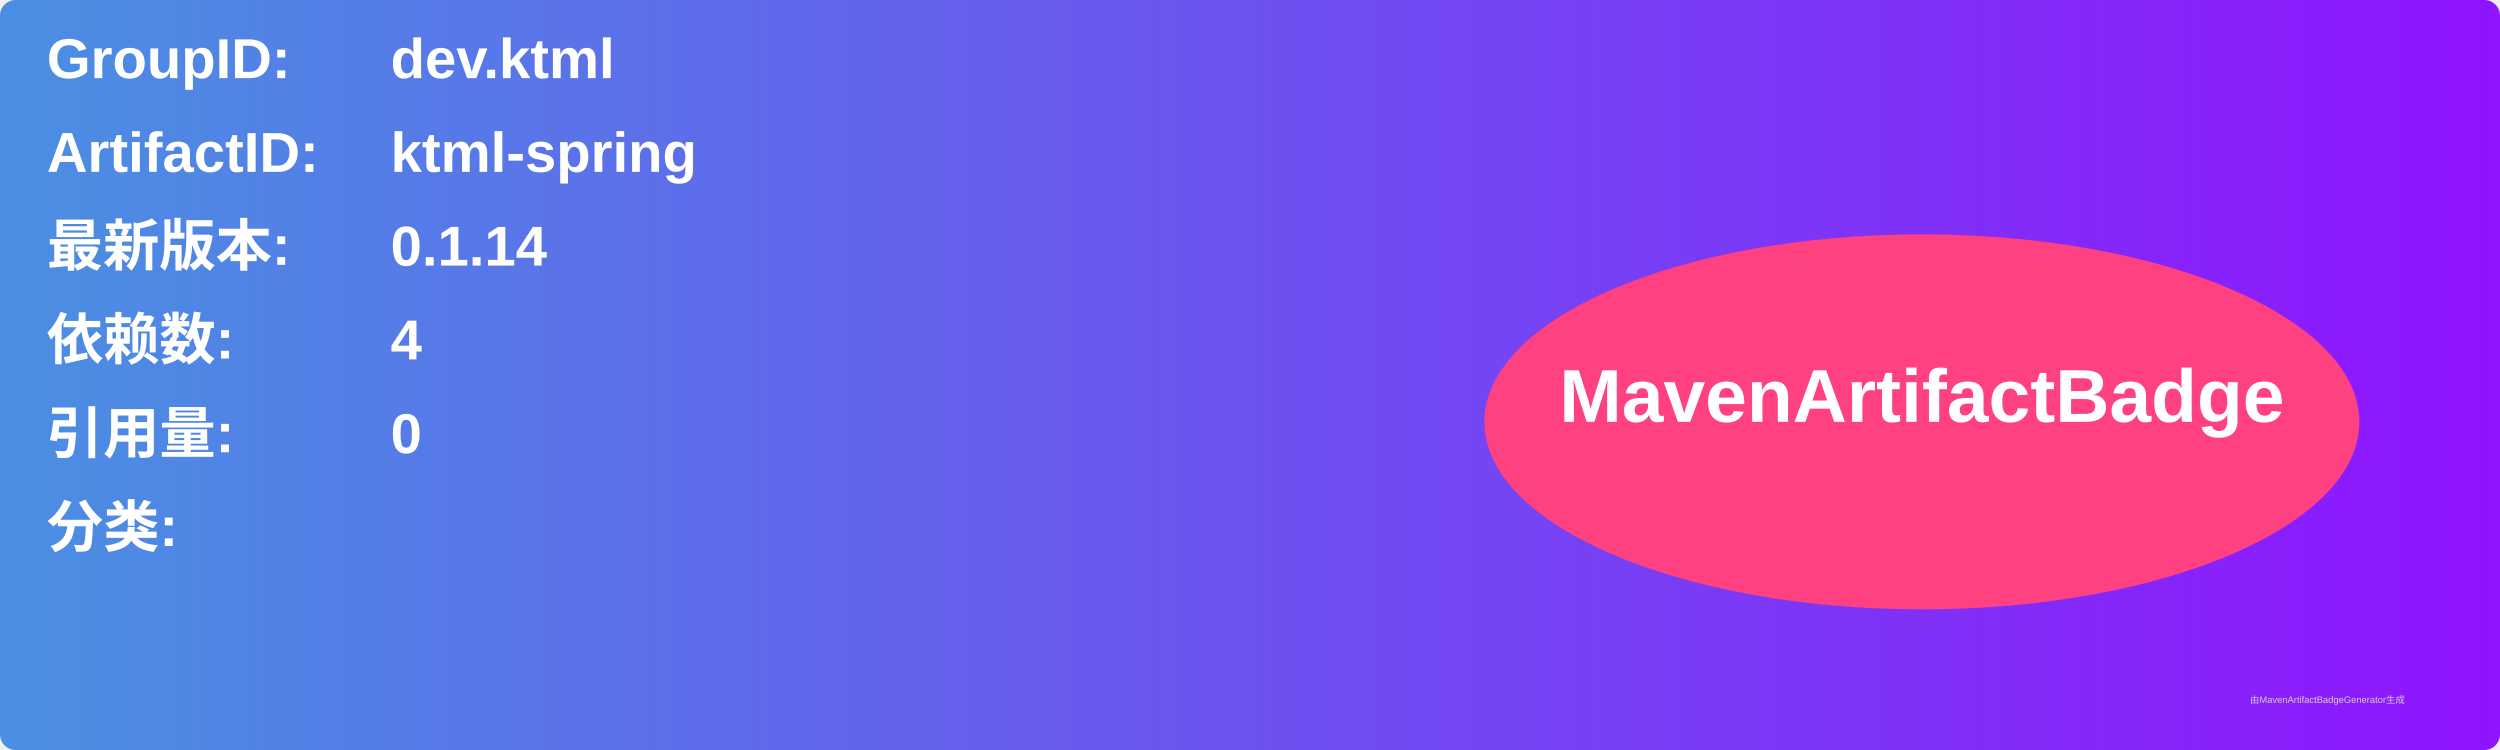
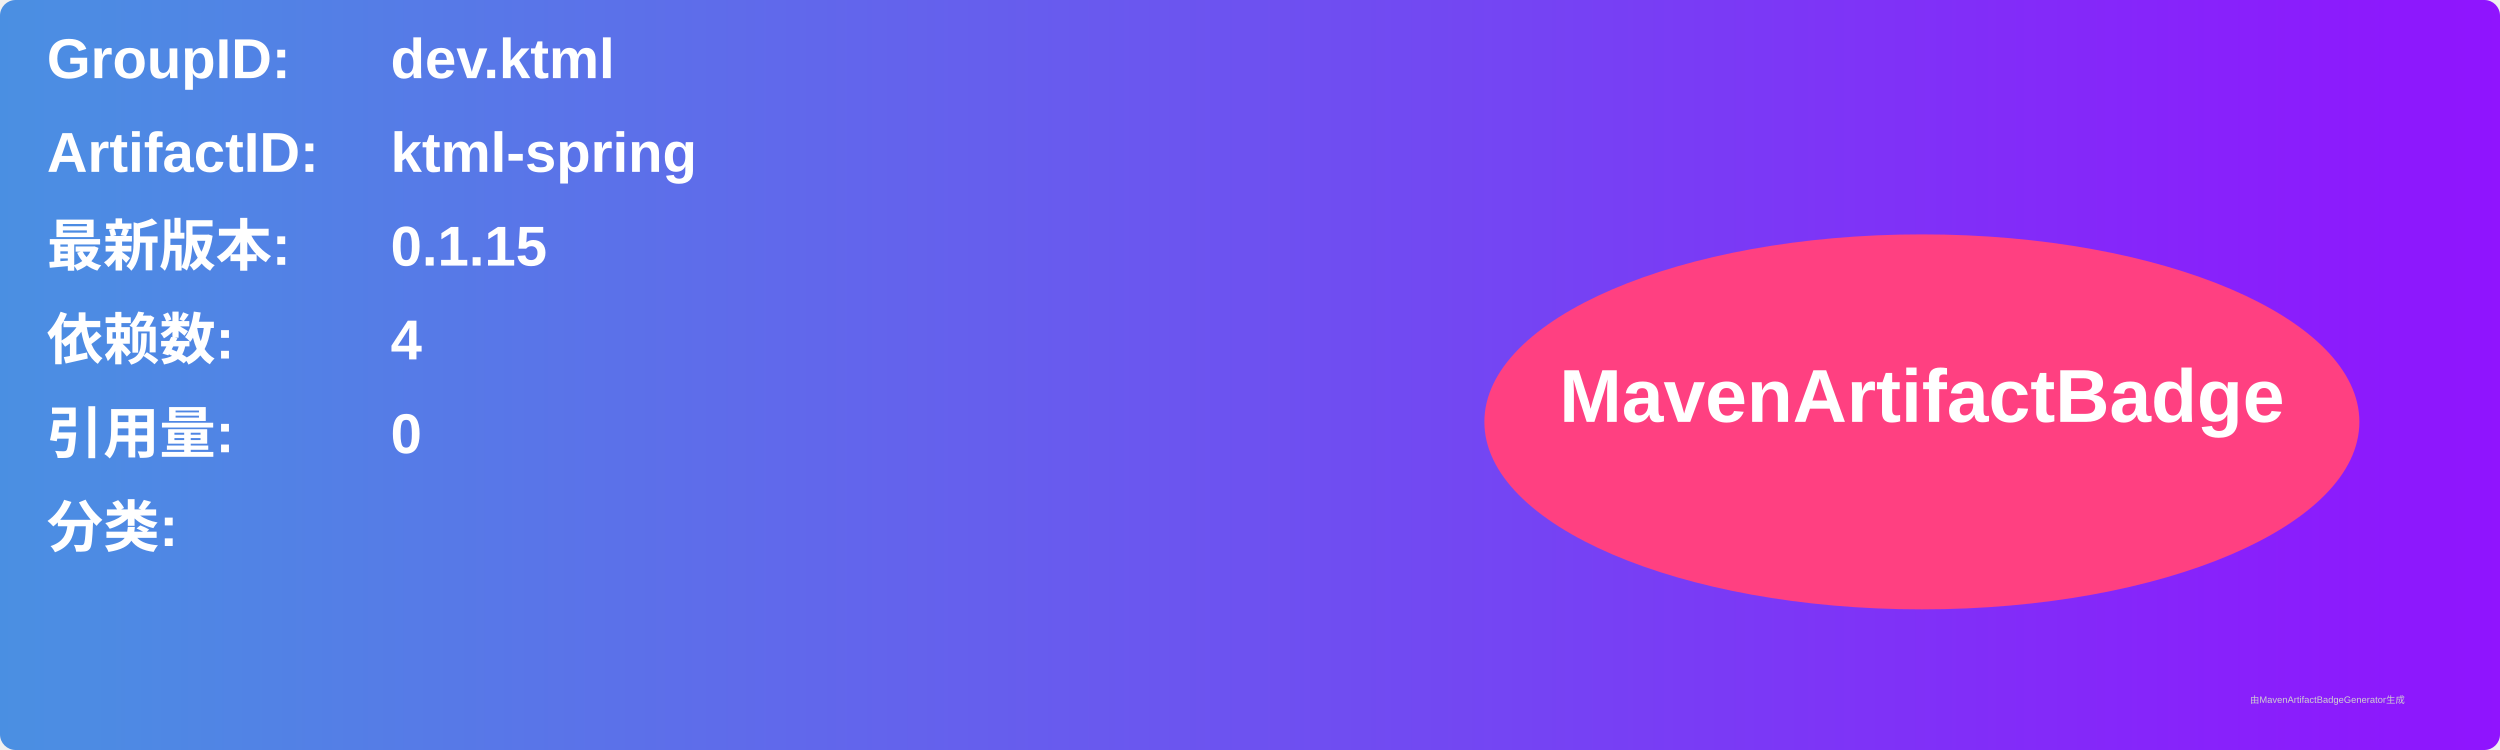
<svg xmlns="http://www.w3.org/2000/svg" width="800" height="240" viewBox="0 0 800 240">
  <linearGradient id="grad" x1="0%" y1="0%" x2="100%" y2="0%">
    <stop offset="0%" stop-color="#4a90e2" />
    <stop offset="100%" stop-color="#9013fe" />
  </linearGradient>
  <rect width="100%" height="100%" rx="5" ry="5" fill="url(#grad)" />
  <g transform="translate(15, 15)">
    <text x="0" y="10" font-family="Arial" font-size="18" fill="white" font-weight="bold" width="260">GroupID:</text>
    <text x="110" y="10" font-family="Arial" font-size="18" fill="white" font-weight="bold" width="460">dev.ktml</text>
    <text x="0" y="40" font-family="Arial" font-size="18" fill="white" font-weight="bold" width="260">ArtifactID:</text>
    <text x="110" y="40" font-family="Arial" font-size="18" fill="white" font-weight="bold" width="460">ktml-spring</text>
    <text x="0" y="70" font-family="Arial" font-size="18" fill="white" font-weight="bold">最新版本:</text>
    <text x="110" y="70" font-family="Arial" font-size="18" fill="white" font-weight="bold">
-       <tspan font-weight="bold">0.1.14</tspan>
+       <tspan font-weight="bold">0.1.15</tspan>
    </text>
    <text x="0" y="100" font-family="Arial" font-size="18" fill="white" font-weight="bold">依赖数: </text>
    <text x="110" y="100" font-family="Arial" font-size="18" fill="white">
      <tspan font-weight="bold">4</tspan>
    </text>
    <text x="0" y="130" font-family="Arial" font-size="18" fill="white" font-weight="bold">引用量: </text>
    <text x="110" y="130" font-family="Arial" font-size="18" fill="white">
      <tspan font-weight="bold">0</tspan>
    </text>
    <text x="0" y="160" font-family="Arial" font-size="18" fill="white" font-weight="bold">分类:</text>
    <text x="10" y="190" font-family="Arial" font-size="10" fill="white">
      <tspan font-weight="bold" />
    </text>
    <ellipse cx="600" cy="120" rx="140" ry="60" fill="#ff4081" />
    <text x="600" y="120" text-anchor="middle" font-family="Arial" font-size="24" fill="white" font-weight="bold">MavenArtifactBadge</text>
  </g>
  <text x="720" y="225" font-family="Arial" font-size="3" fill="#d0d0d0">由MavenArtifactBadgeGenerator生成</text>
</svg>
